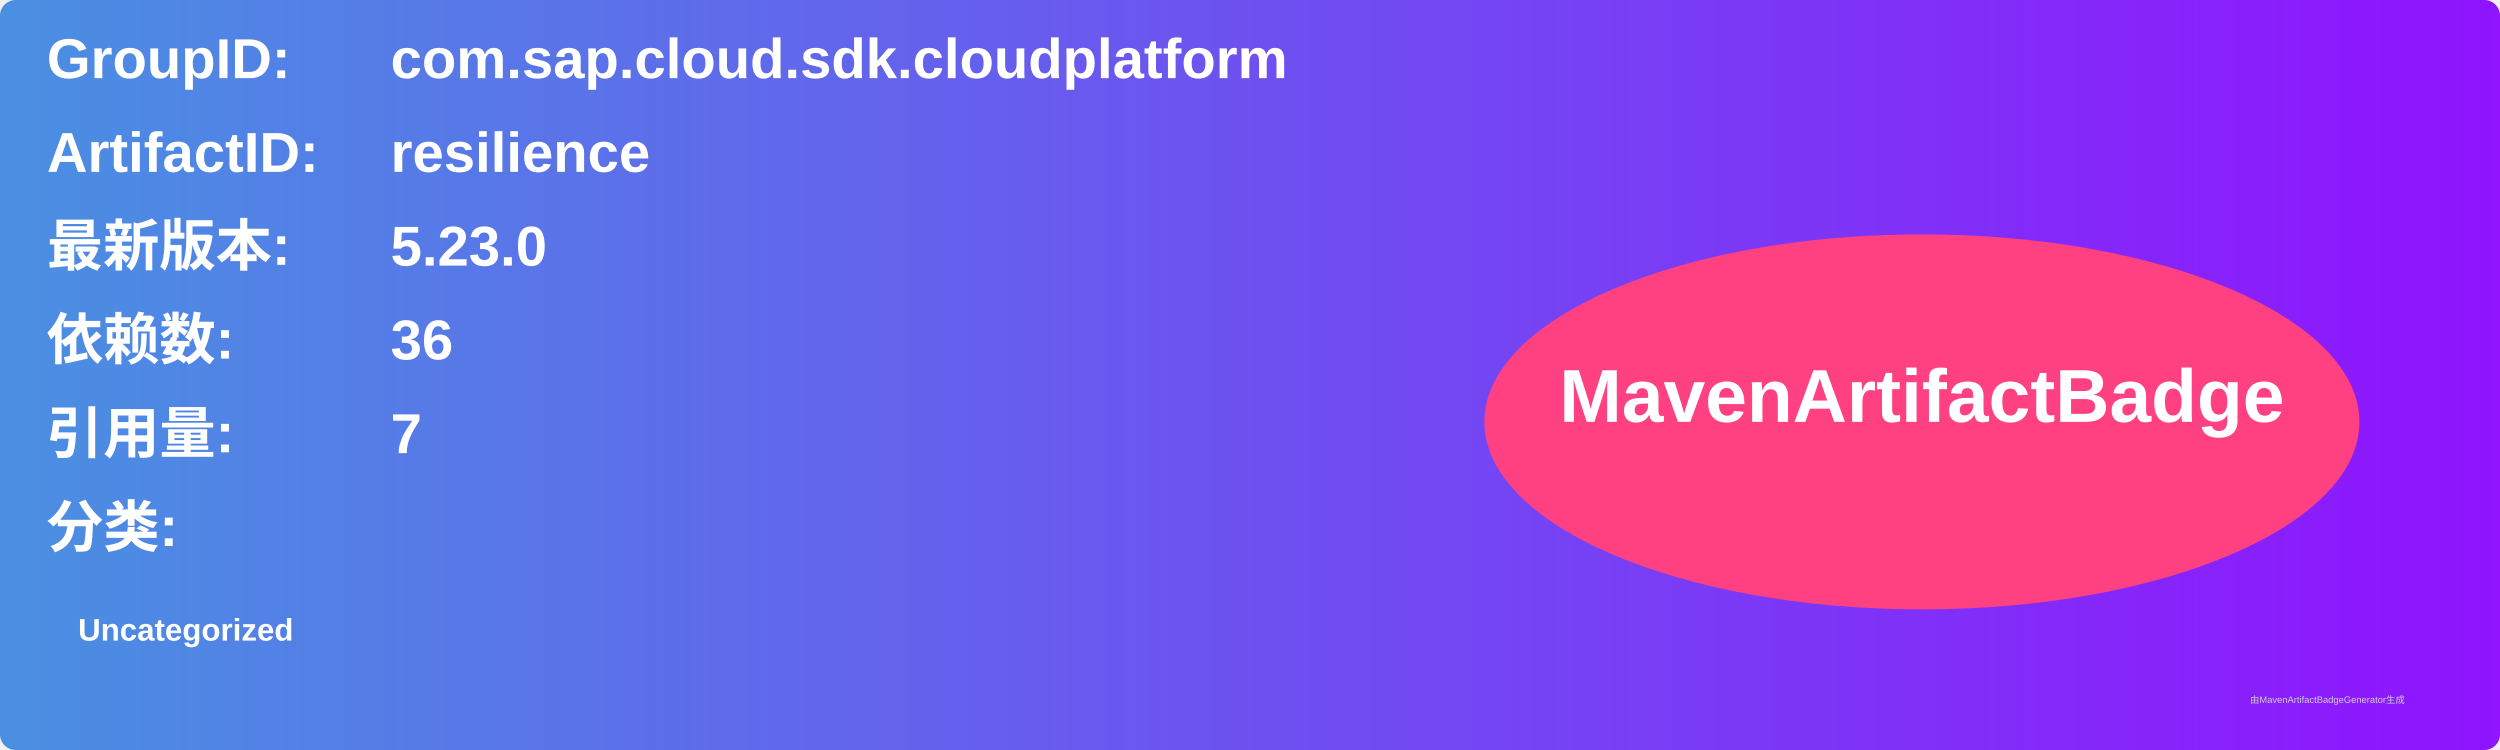
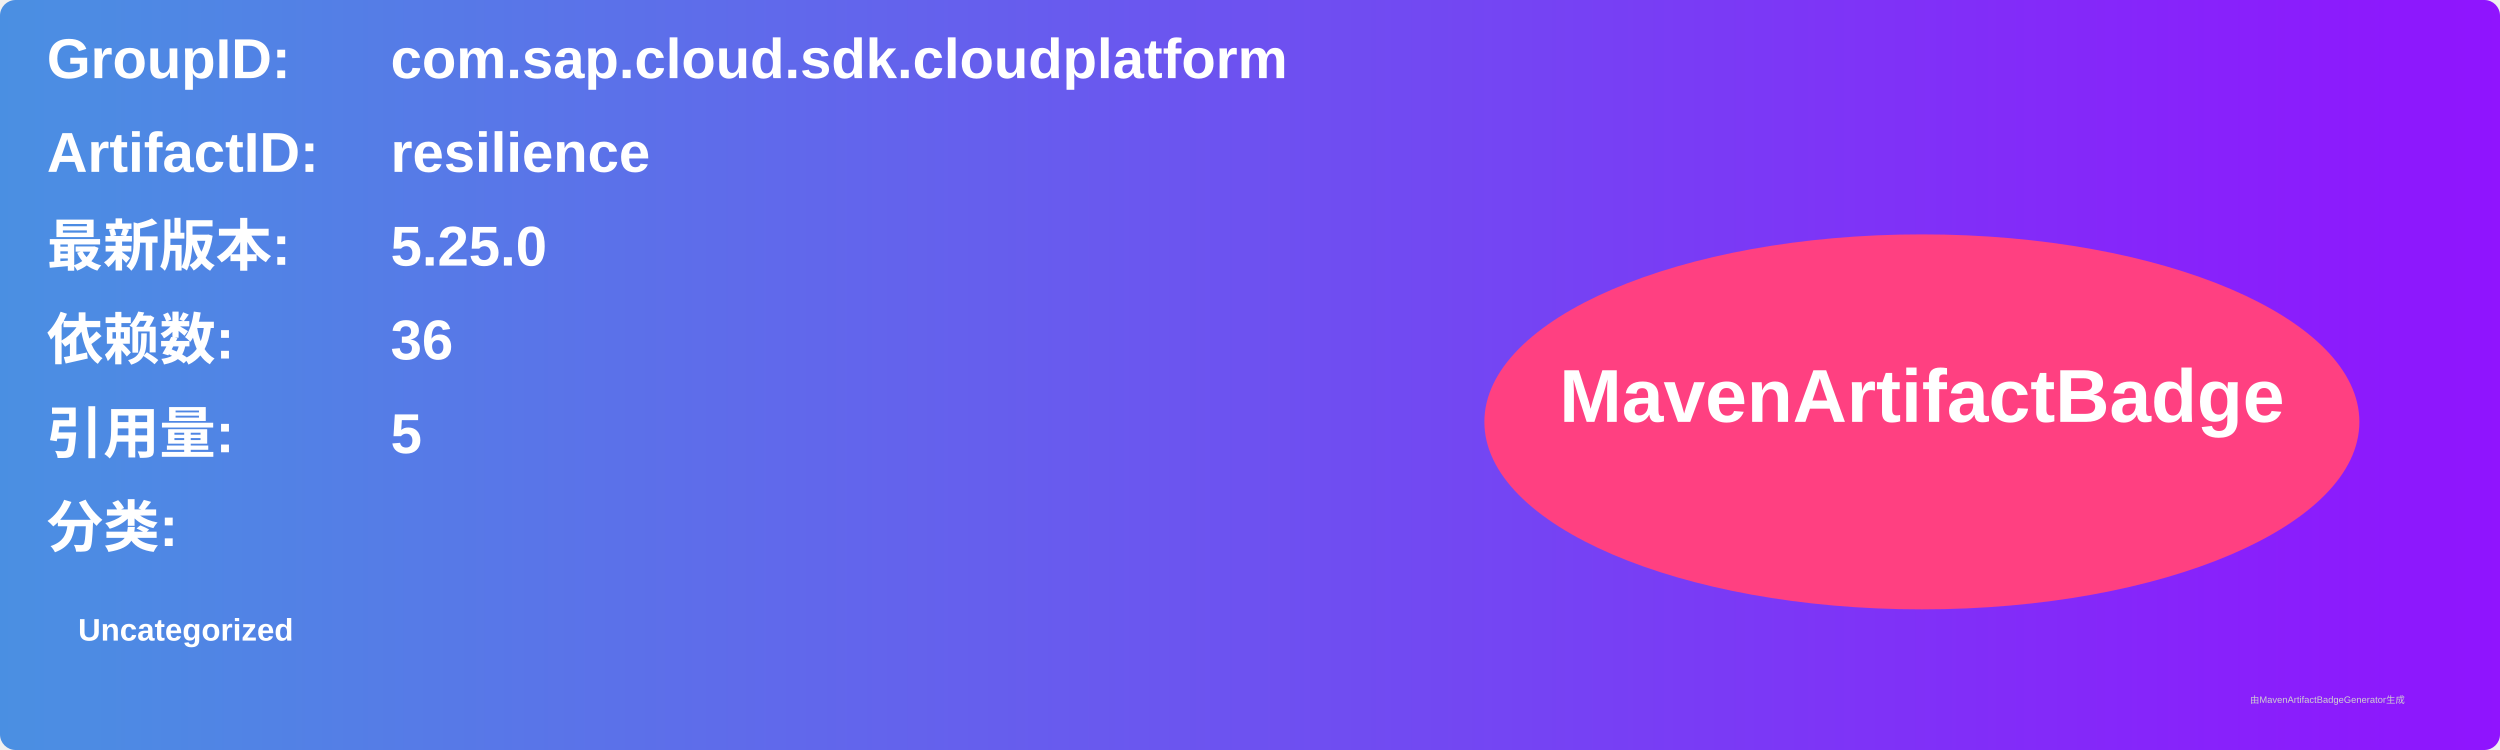
<svg xmlns="http://www.w3.org/2000/svg" width="800" height="240" viewBox="0 0 800 240">
  <linearGradient id="grad" x1="0%" y1="0%" x2="100%" y2="0%">
    <stop offset="0%" stop-color="#4a90e2" />
    <stop offset="100%" stop-color="#9013fe" />
  </linearGradient>
  <rect width="100%" height="100%" rx="5" ry="5" fill="url(#grad)" />
  <g transform="translate(15, 15)">
    <text x="0" y="10" font-family="Arial" font-size="18" fill="white" font-weight="bold" width="260">GroupID:</text>
    <text x="110" y="10" font-family="Arial" font-size="18" fill="white" font-weight="bold" width="460">com.sap.cloud.sdk.cloudplatform</text>
    <text x="0" y="40" font-family="Arial" font-size="18" fill="white" font-weight="bold" width="260">ArtifactID:</text>
    <text x="110" y="40" font-family="Arial" font-size="18" fill="white" font-weight="bold" width="460">resilience</text>
    <text x="0" y="70" font-family="Arial" font-size="18" fill="white" font-weight="bold">最新版本:</text>
    <text x="110" y="70" font-family="Arial" font-size="18" fill="white" font-weight="bold">
-       <tspan font-weight="bold">5.23.0</tspan>
+       <tspan font-weight="bold">5.25.0</tspan>
    </text>
    <text x="0" y="100" font-family="Arial" font-size="18" fill="white" font-weight="bold">依赖数: </text>
    <text x="110" y="100" font-family="Arial" font-size="18" fill="white">
      <tspan font-weight="bold">36</tspan>
    </text>
    <text x="0" y="130" font-family="Arial" font-size="18" fill="white" font-weight="bold">引用量: </text>
    <text x="110" y="130" font-family="Arial" font-size="18" fill="white">
-       <tspan font-weight="bold">7</tspan>
+       <tspan font-weight="bold">5</tspan>
    </text>
    <text x="0" y="160" font-family="Arial" font-size="18" fill="white" font-weight="bold">分类:</text>
    <text x="10" y="190" font-family="Arial" font-size="10" fill="white">
      <tspan font-weight="bold">Uncategorized</tspan>
    </text>
    <ellipse cx="600" cy="120" rx="140" ry="60" fill="#ff4081" />
    <text x="600" y="120" text-anchor="middle" font-family="Arial" font-size="24" fill="white" font-weight="bold">MavenArtifactBadge</text>
  </g>
  <text x="720" y="225" font-family="Arial" font-size="3" fill="#d0d0d0">由MavenArtifactBadgeGenerator生成</text>
</svg>
